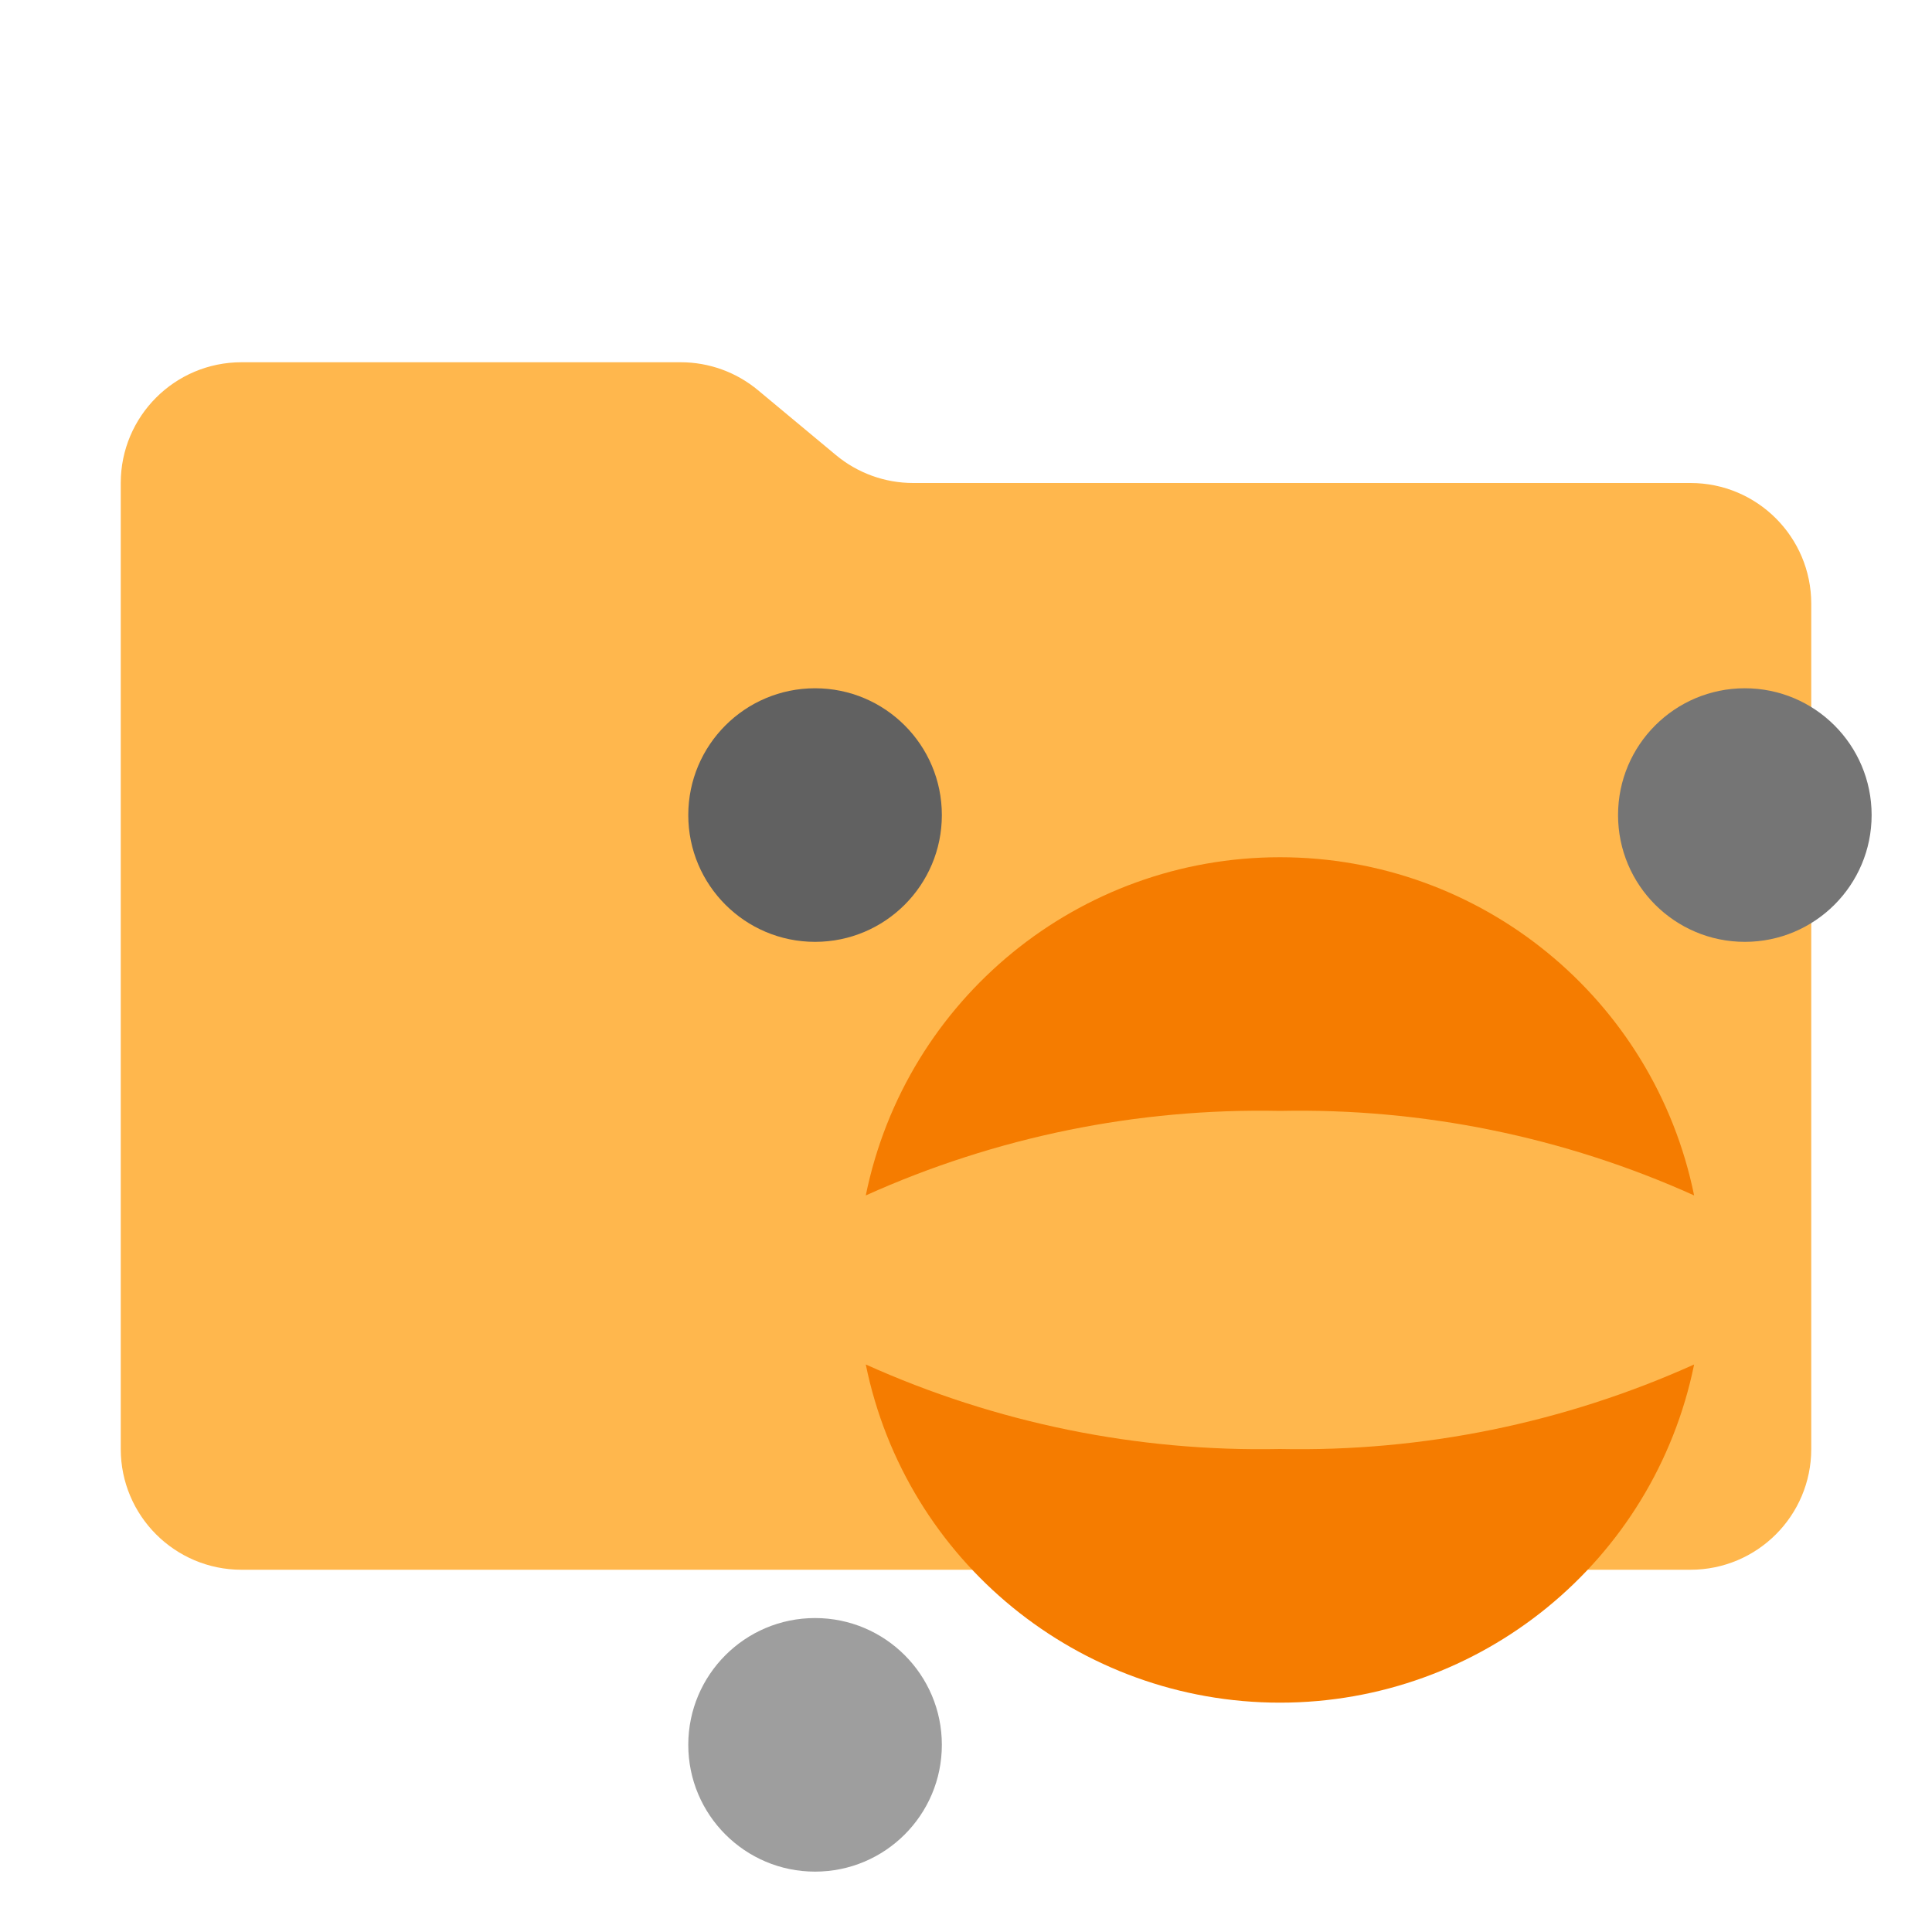
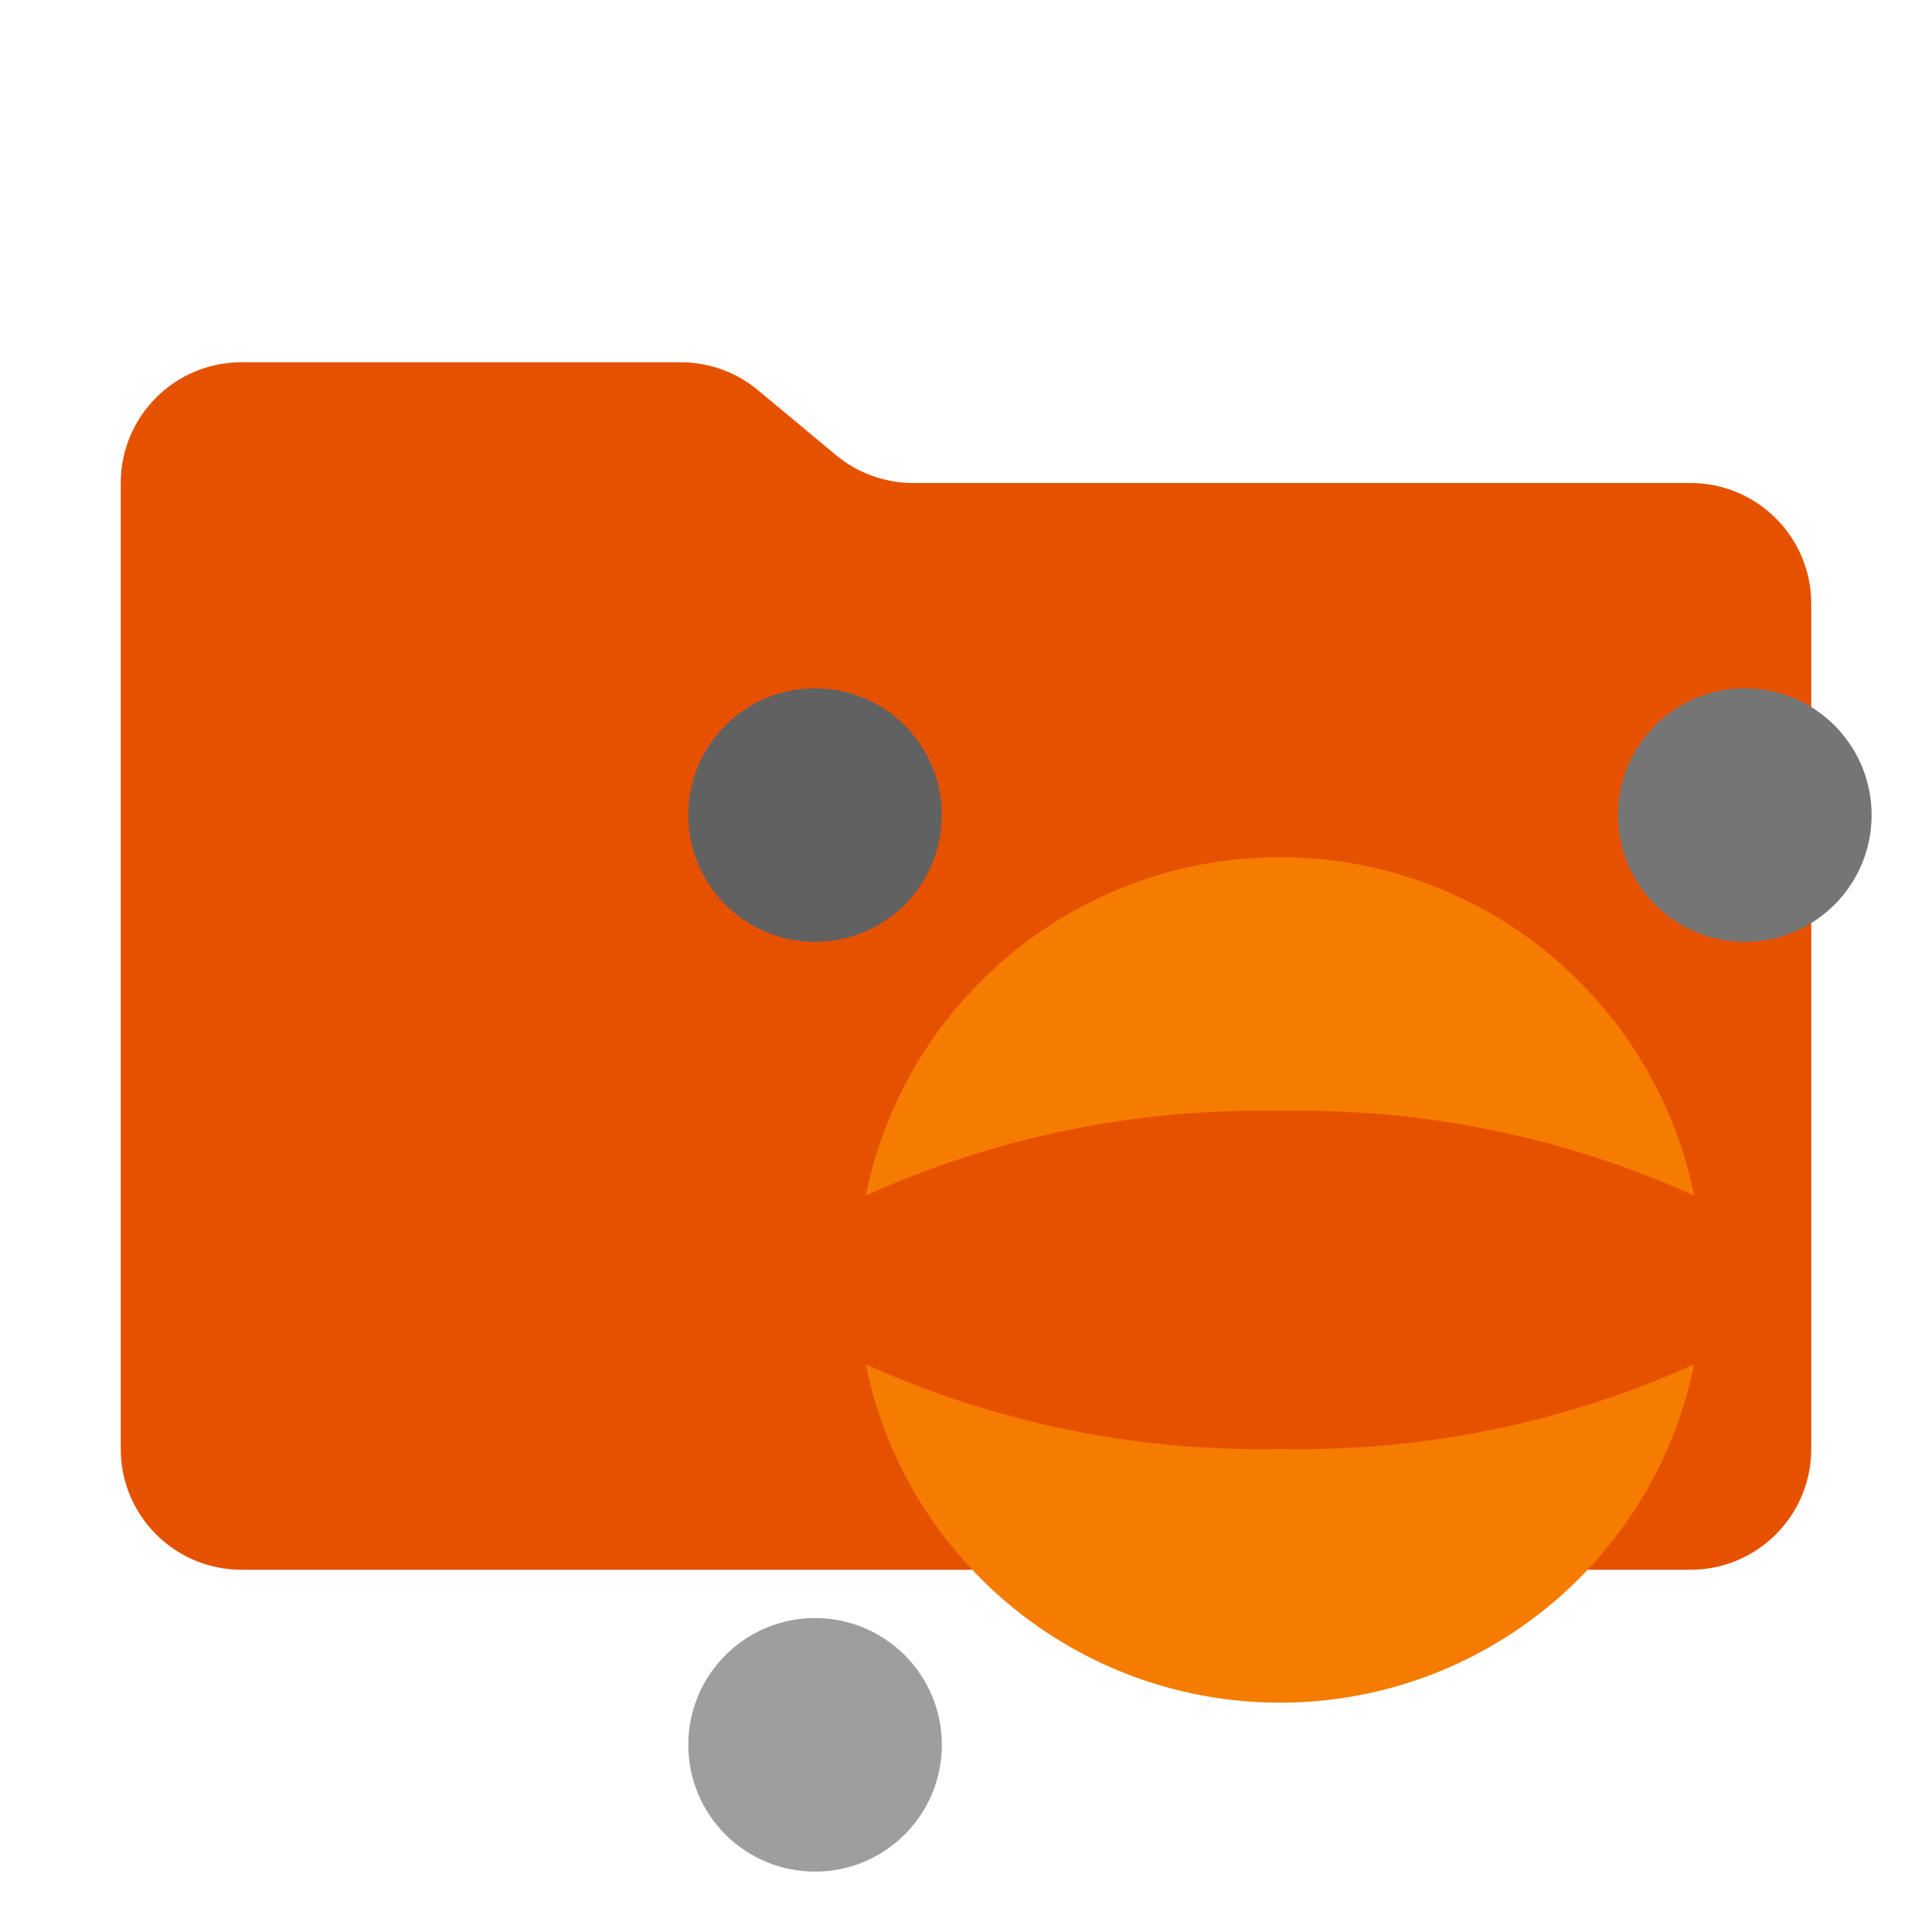
<svg xmlns="http://www.w3.org/2000/svg" viewBox="0 0 32 32">
-   <path fill="#FFB74D" d="m13.844 7.536-1.288-1.072A2 2 0 0 0 11.276 6H4a2 2 0 0 0-2 2v16a2 2 0 0 0 2 2h24a2 2 0 0 0 2-2V10a2 2 0 0 0-2-2H15.124a2 2 0 0 1-1.28-.464Z" />
+   <path fill="#E65100" d="m13.844 7.536-1.288-1.072A2 2 0 0 0 11.276 6H4a2 2 0 0 0-2 2v16a2 2 0 0 0 2 2h24a2 2 0 0 0 2-2V10a2 2 0 0 0-2-2H15.124a2 2 0 0 1-1.28-.464Z" />
  <g data-mit-no-recolor="true">
    <g transform="translate(10, 10) scale(0.7)">
      <path fill="#f57c00" d="M6.2 18a22.725 22.725 0 0 0 9.8 2 22.725 22.725 0 0 0 9.8-2 10.002 10.002 0 0 1-19.6 0Z" />
      <path fill="#f57c00" d="M6.2 14a22.725 22.725 0 0 1 9.8-2 22.725 22.725 0 0 1 9.8 2 10.002 10.002 0 0 0-19.6 0Z" />
      <circle cx="27" cy="5" r="3" fill="#757575" />
      <circle cx="5" cy="27" r="3" fill="#9e9e9e" />
      <circle cx="5" cy="5" r="3" fill="#616161" />
    </g>
  </g>
</svg>
